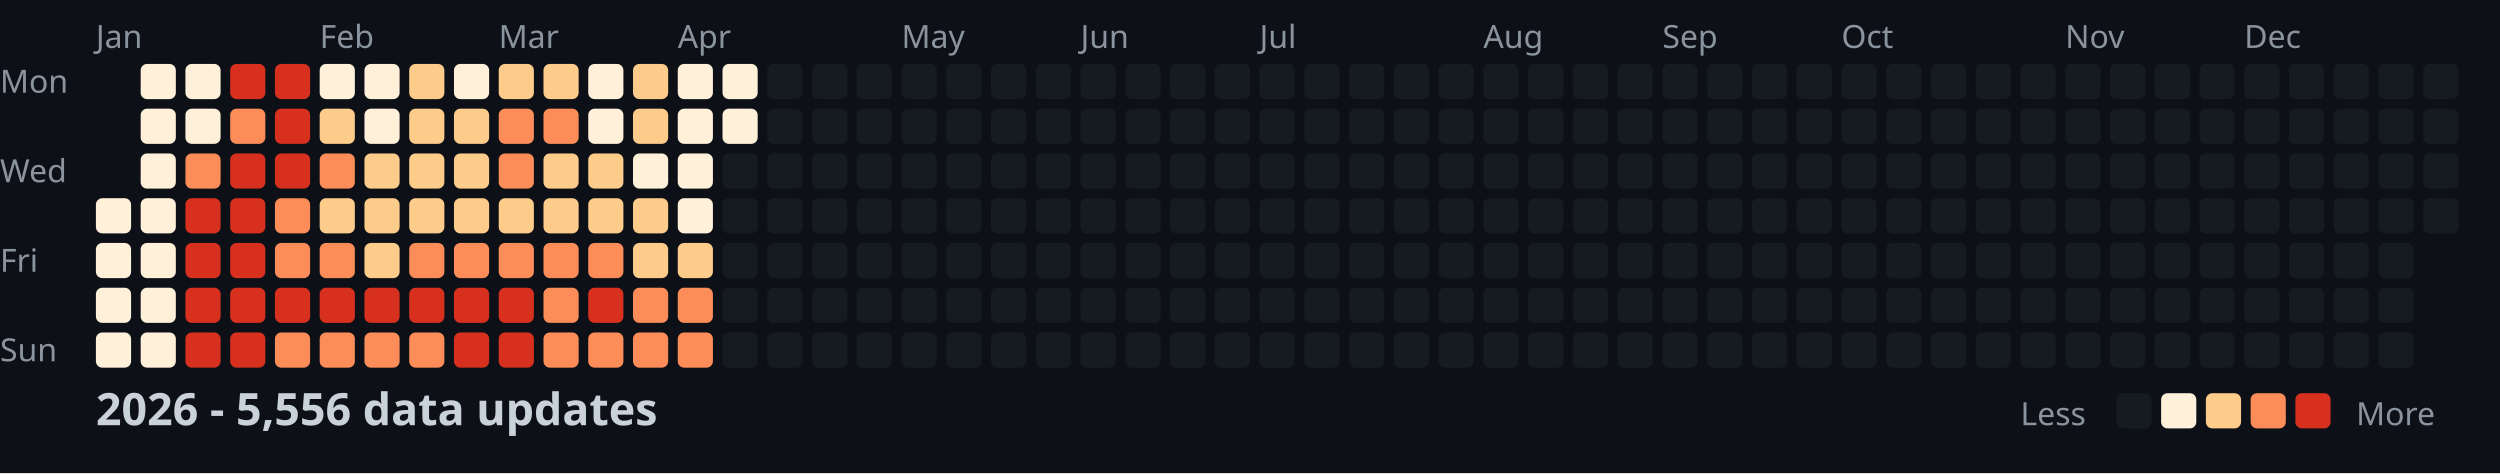
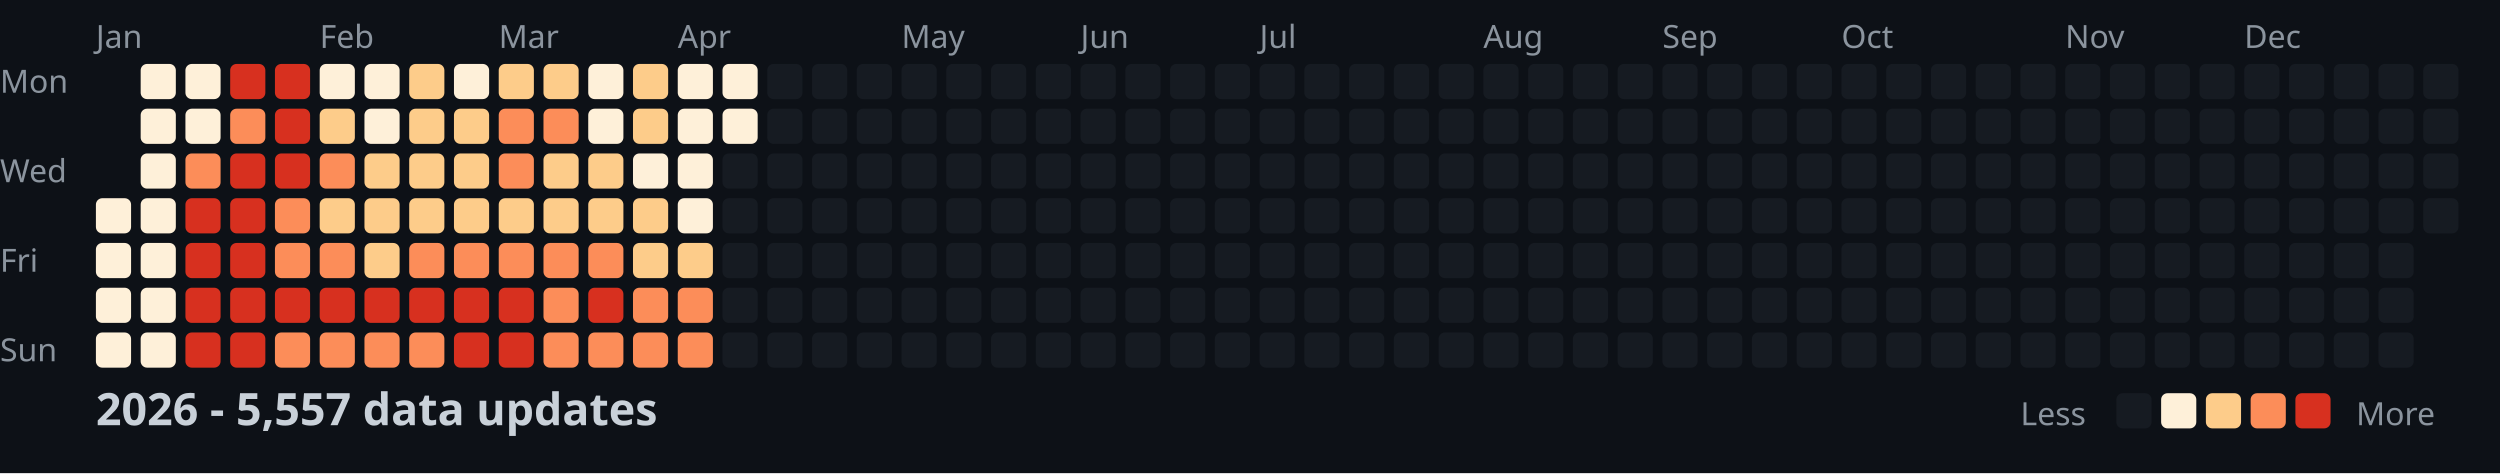
<svg xmlns="http://www.w3.org/2000/svg" width="782" height="148">
  <style>
    .month { font: 10px sans-serif; fill: #8b949e; }
    .day { font: 10px sans-serif; fill: #8b949e; }
    .title { font: bold 14px sans-serif; fill: #c9d1d9; }
    .legend { font: 10px sans-serif; fill: #8b949e; }
  </style>
  <rect width="100%" height="100%" fill="#0d1117" />
  <text x="0" y="29" class="day">Mon</text>
  <text x="0" y="57" class="day">Wed</text>
  <text x="0" y="85" class="day">Fri</text>
  <text x="0" y="113" class="day">Sun</text>
  <text x="30" y="15" class="month">Jan</text>
  <text x="100" y="15" class="month">Feb</text>
  <text x="156" y="15" class="month">Mar</text>
  <text x="212" y="15" class="month">Apr</text>
  <text x="282" y="15" class="month">May</text>
  <text x="338" y="15" class="month">Jun</text>
  <text x="394" y="15" class="month">Jul</text>
  <text x="464" y="15" class="month">Aug</text>
  <text x="520" y="15" class="month">Sep</text>
  <text x="576" y="15" class="month">Oct</text>
  <text x="646" y="15" class="month">Nov</text>
  <text x="702" y="15" class="month">Dec</text>
  <rect x="30" y="62" width="11" height="11" fill="#fef0d9" rx="2" />
  <rect x="30" y="76" width="11" height="11" fill="#fef0d9" rx="2" />
  <rect x="30" y="90" width="11" height="11" fill="#fef0d9" rx="2" />
  <rect x="30" y="104" width="11" height="11" fill="#fef0d9" rx="2" />
  <rect x="44" y="20" width="11" height="11" fill="#fef0d9" rx="2" />
  <rect x="44" y="34" width="11" height="11" fill="#fef0d9" rx="2" />
  <rect x="44" y="48" width="11" height="11" fill="#fef0d9" rx="2" />
  <rect x="44" y="62" width="11" height="11" fill="#fef0d9" rx="2" />
  <rect x="44" y="76" width="11" height="11" fill="#fef0d9" rx="2" />
  <rect x="44" y="90" width="11" height="11" fill="#fef0d9" rx="2" />
  <rect x="44" y="104" width="11" height="11" fill="#fef0d9" rx="2" />
  <rect x="58" y="20" width="11" height="11" fill="#fef0d9" rx="2" />
  <rect x="58" y="34" width="11" height="11" fill="#fef0d9" rx="2" />
  <rect x="58" y="48" width="11" height="11" fill="#fc8d59" rx="2" />
  <rect x="58" y="62" width="11" height="11" fill="#d7301f" rx="2" />
  <rect x="58" y="76" width="11" height="11" fill="#d7301f" rx="2" />
  <rect x="58" y="90" width="11" height="11" fill="#d7301f" rx="2" />
  <rect x="58" y="104" width="11" height="11" fill="#d7301f" rx="2" />
  <rect x="72" y="20" width="11" height="11" fill="#d7301f" rx="2" />
  <rect x="72" y="34" width="11" height="11" fill="#fc8d59" rx="2" />
  <rect x="72" y="48" width="11" height="11" fill="#d7301f" rx="2" />
  <rect x="72" y="62" width="11" height="11" fill="#d7301f" rx="2" />
  <rect x="72" y="76" width="11" height="11" fill="#d7301f" rx="2" />
  <rect x="72" y="90" width="11" height="11" fill="#d7301f" rx="2" />
  <rect x="72" y="104" width="11" height="11" fill="#d7301f" rx="2" />
  <rect x="86" y="20" width="11" height="11" fill="#d7301f" rx="2" />
  <rect x="86" y="34" width="11" height="11" fill="#d7301f" rx="2" />
  <rect x="86" y="48" width="11" height="11" fill="#d7301f" rx="2" />
  <rect x="86" y="62" width="11" height="11" fill="#fc8d59" rx="2" />
  <rect x="86" y="76" width="11" height="11" fill="#fc8d59" rx="2" />
  <rect x="86" y="90" width="11" height="11" fill="#d7301f" rx="2" />
  <rect x="86" y="104" width="11" height="11" fill="#fc8d59" rx="2" />
  <rect x="100" y="20" width="11" height="11" fill="#fef0d9" rx="2" />
  <rect x="100" y="34" width="11" height="11" fill="#fdcc8a" rx="2" />
  <rect x="100" y="48" width="11" height="11" fill="#fc8d59" rx="2" />
  <rect x="100" y="62" width="11" height="11" fill="#fdcc8a" rx="2" />
  <rect x="100" y="76" width="11" height="11" fill="#fc8d59" rx="2" />
  <rect x="100" y="90" width="11" height="11" fill="#d7301f" rx="2" />
  <rect x="100" y="104" width="11" height="11" fill="#fc8d59" rx="2" />
  <rect x="114" y="20" width="11" height="11" fill="#fef0d9" rx="2" />
  <rect x="114" y="34" width="11" height="11" fill="#fef0d9" rx="2" />
  <rect x="114" y="48" width="11" height="11" fill="#fdcc8a" rx="2" />
  <rect x="114" y="62" width="11" height="11" fill="#fdcc8a" rx="2" />
  <rect x="114" y="76" width="11" height="11" fill="#fdcc8a" rx="2" />
  <rect x="114" y="90" width="11" height="11" fill="#d7301f" rx="2" />
  <rect x="114" y="104" width="11" height="11" fill="#fc8d59" rx="2" />
  <rect x="128" y="20" width="11" height="11" fill="#fdcc8a" rx="2" />
  <rect x="128" y="34" width="11" height="11" fill="#fdcc8a" rx="2" />
  <rect x="128" y="48" width="11" height="11" fill="#fdcc8a" rx="2" />
  <rect x="128" y="62" width="11" height="11" fill="#fdcc8a" rx="2" />
  <rect x="128" y="76" width="11" height="11" fill="#fc8d59" rx="2" />
  <rect x="128" y="90" width="11" height="11" fill="#d7301f" rx="2" />
  <rect x="128" y="104" width="11" height="11" fill="#fc8d59" rx="2" />
  <rect x="142" y="20" width="11" height="11" fill="#fef0d9" rx="2" />
  <rect x="142" y="34" width="11" height="11" fill="#fdcc8a" rx="2" />
  <rect x="142" y="48" width="11" height="11" fill="#fdcc8a" rx="2" />
  <rect x="142" y="62" width="11" height="11" fill="#fdcc8a" rx="2" />
  <rect x="142" y="76" width="11" height="11" fill="#fc8d59" rx="2" />
  <rect x="142" y="90" width="11" height="11" fill="#d7301f" rx="2" />
  <rect x="142" y="104" width="11" height="11" fill="#d7301f" rx="2" />
  <rect x="156" y="20" width="11" height="11" fill="#fdcc8a" rx="2" />
  <rect x="156" y="34" width="11" height="11" fill="#fc8d59" rx="2" />
  <rect x="156" y="48" width="11" height="11" fill="#fc8d59" rx="2" />
  <rect x="156" y="62" width="11" height="11" fill="#fdcc8a" rx="2" />
  <rect x="156" y="76" width="11" height="11" fill="#fc8d59" rx="2" />
  <rect x="156" y="90" width="11" height="11" fill="#d7301f" rx="2" />
  <rect x="156" y="104" width="11" height="11" fill="#d7301f" rx="2" />
  <rect x="170" y="20" width="11" height="11" fill="#fdcc8a" rx="2" />
  <rect x="170" y="34" width="11" height="11" fill="#fc8d59" rx="2" />
  <rect x="170" y="48" width="11" height="11" fill="#fdcc8a" rx="2" />
  <rect x="170" y="62" width="11" height="11" fill="#fdcc8a" rx="2" />
  <rect x="170" y="76" width="11" height="11" fill="#fc8d59" rx="2" />
  <rect x="170" y="90" width="11" height="11" fill="#fc8d59" rx="2" />
  <rect x="170" y="104" width="11" height="11" fill="#fc8d59" rx="2" />
  <rect x="184" y="20" width="11" height="11" fill="#fef0d9" rx="2" />
  <rect x="184" y="34" width="11" height="11" fill="#fef0d9" rx="2" />
  <rect x="184" y="48" width="11" height="11" fill="#fdcc8a" rx="2" />
  <rect x="184" y="62" width="11" height="11" fill="#fdcc8a" rx="2" />
  <rect x="184" y="76" width="11" height="11" fill="#fc8d59" rx="2" />
  <rect x="184" y="90" width="11" height="11" fill="#d7301f" rx="2" />
  <rect x="184" y="104" width="11" height="11" fill="#fc8d59" rx="2" />
  <rect x="198" y="20" width="11" height="11" fill="#fdcc8a" rx="2" />
  <rect x="198" y="34" width="11" height="11" fill="#fdcc8a" rx="2" />
  <rect x="198" y="48" width="11" height="11" fill="#fef0d9" rx="2" />
  <rect x="198" y="62" width="11" height="11" fill="#fdcc8a" rx="2" />
  <rect x="198" y="76" width="11" height="11" fill="#fdcc8a" rx="2" />
  <rect x="198" y="90" width="11" height="11" fill="#fc8d59" rx="2" />
  <rect x="198" y="104" width="11" height="11" fill="#fc8d59" rx="2" />
  <rect x="212" y="20" width="11" height="11" fill="#fef0d9" rx="2" />
  <rect x="212" y="34" width="11" height="11" fill="#fef0d9" rx="2" />
  <rect x="212" y="48" width="11" height="11" fill="#fef0d9" rx="2" />
  <rect x="212" y="62" width="11" height="11" fill="#fef0d9" rx="2" />
  <rect x="212" y="76" width="11" height="11" fill="#fdcc8a" rx="2" />
  <rect x="212" y="90" width="11" height="11" fill="#fc8d59" rx="2" />
  <rect x="212" y="104" width="11" height="11" fill="#fc8d59" rx="2" />
  <rect x="226" y="20" width="11" height="11" fill="#fef0d9" rx="2" />
  <rect x="226" y="34" width="11" height="11" fill="#fef0d9" rx="2" />
  <rect x="226" y="48" width="11" height="11" fill="#161b22" rx="2" />
  <rect x="226" y="62" width="11" height="11" fill="#161b22" rx="2" />
  <rect x="226" y="76" width="11" height="11" fill="#161b22" rx="2" />
  <rect x="226" y="90" width="11" height="11" fill="#161b22" rx="2" />
  <rect x="226" y="104" width="11" height="11" fill="#161b22" rx="2" />
  <rect x="240" y="20" width="11" height="11" fill="#161b22" rx="2" />
  <rect x="240" y="34" width="11" height="11" fill="#161b22" rx="2" />
  <rect x="240" y="48" width="11" height="11" fill="#161b22" rx="2" />
  <rect x="240" y="62" width="11" height="11" fill="#161b22" rx="2" />
  <rect x="240" y="76" width="11" height="11" fill="#161b22" rx="2" />
  <rect x="240" y="90" width="11" height="11" fill="#161b22" rx="2" />
  <rect x="240" y="104" width="11" height="11" fill="#161b22" rx="2" />
  <rect x="254" y="20" width="11" height="11" fill="#161b22" rx="2" />
  <rect x="254" y="34" width="11" height="11" fill="#161b22" rx="2" />
  <rect x="254" y="48" width="11" height="11" fill="#161b22" rx="2" />
  <rect x="254" y="62" width="11" height="11" fill="#161b22" rx="2" />
  <rect x="254" y="76" width="11" height="11" fill="#161b22" rx="2" />
  <rect x="254" y="90" width="11" height="11" fill="#161b22" rx="2" />
  <rect x="254" y="104" width="11" height="11" fill="#161b22" rx="2" />
  <rect x="268" y="20" width="11" height="11" fill="#161b22" rx="2" />
  <rect x="268" y="34" width="11" height="11" fill="#161b22" rx="2" />
  <rect x="268" y="48" width="11" height="11" fill="#161b22" rx="2" />
  <rect x="268" y="62" width="11" height="11" fill="#161b22" rx="2" />
  <rect x="268" y="76" width="11" height="11" fill="#161b22" rx="2" />
  <rect x="268" y="90" width="11" height="11" fill="#161b22" rx="2" />
  <rect x="268" y="104" width="11" height="11" fill="#161b22" rx="2" />
  <rect x="282" y="20" width="11" height="11" fill="#161b22" rx="2" />
  <rect x="282" y="34" width="11" height="11" fill="#161b22" rx="2" />
  <rect x="282" y="48" width="11" height="11" fill="#161b22" rx="2" />
  <rect x="282" y="62" width="11" height="11" fill="#161b22" rx="2" />
  <rect x="282" y="76" width="11" height="11" fill="#161b22" rx="2" />
  <rect x="282" y="90" width="11" height="11" fill="#161b22" rx="2" />
  <rect x="282" y="104" width="11" height="11" fill="#161b22" rx="2" />
  <rect x="296" y="20" width="11" height="11" fill="#161b22" rx="2" />
  <rect x="296" y="34" width="11" height="11" fill="#161b22" rx="2" />
  <rect x="296" y="48" width="11" height="11" fill="#161b22" rx="2" />
  <rect x="296" y="62" width="11" height="11" fill="#161b22" rx="2" />
  <rect x="296" y="76" width="11" height="11" fill="#161b22" rx="2" />
  <rect x="296" y="90" width="11" height="11" fill="#161b22" rx="2" />
  <rect x="296" y="104" width="11" height="11" fill="#161b22" rx="2" />
  <rect x="310" y="20" width="11" height="11" fill="#161b22" rx="2" />
  <rect x="310" y="34" width="11" height="11" fill="#161b22" rx="2" />
  <rect x="310" y="48" width="11" height="11" fill="#161b22" rx="2" />
  <rect x="310" y="62" width="11" height="11" fill="#161b22" rx="2" />
  <rect x="310" y="76" width="11" height="11" fill="#161b22" rx="2" />
  <rect x="310" y="90" width="11" height="11" fill="#161b22" rx="2" />
  <rect x="310" y="104" width="11" height="11" fill="#161b22" rx="2" />
  <rect x="324" y="20" width="11" height="11" fill="#161b22" rx="2" />
  <rect x="324" y="34" width="11" height="11" fill="#161b22" rx="2" />
  <rect x="324" y="48" width="11" height="11" fill="#161b22" rx="2" />
  <rect x="324" y="62" width="11" height="11" fill="#161b22" rx="2" />
  <rect x="324" y="76" width="11" height="11" fill="#161b22" rx="2" />
  <rect x="324" y="90" width="11" height="11" fill="#161b22" rx="2" />
  <rect x="324" y="104" width="11" height="11" fill="#161b22" rx="2" />
  <rect x="338" y="20" width="11" height="11" fill="#161b22" rx="2" />
  <rect x="338" y="34" width="11" height="11" fill="#161b22" rx="2" />
  <rect x="338" y="48" width="11" height="11" fill="#161b22" rx="2" />
  <rect x="338" y="62" width="11" height="11" fill="#161b22" rx="2" />
  <rect x="338" y="76" width="11" height="11" fill="#161b22" rx="2" />
  <rect x="338" y="90" width="11" height="11" fill="#161b22" rx="2" />
  <rect x="338" y="104" width="11" height="11" fill="#161b22" rx="2" />
  <rect x="352" y="20" width="11" height="11" fill="#161b22" rx="2" />
  <rect x="352" y="34" width="11" height="11" fill="#161b22" rx="2" />
  <rect x="352" y="48" width="11" height="11" fill="#161b22" rx="2" />
  <rect x="352" y="62" width="11" height="11" fill="#161b22" rx="2" />
  <rect x="352" y="76" width="11" height="11" fill="#161b22" rx="2" />
  <rect x="352" y="90" width="11" height="11" fill="#161b22" rx="2" />
  <rect x="352" y="104" width="11" height="11" fill="#161b22" rx="2" />
  <rect x="366" y="20" width="11" height="11" fill="#161b22" rx="2" />
  <rect x="366" y="34" width="11" height="11" fill="#161b22" rx="2" />
  <rect x="366" y="48" width="11" height="11" fill="#161b22" rx="2" />
  <rect x="366" y="62" width="11" height="11" fill="#161b22" rx="2" />
  <rect x="366" y="76" width="11" height="11" fill="#161b22" rx="2" />
  <rect x="366" y="90" width="11" height="11" fill="#161b22" rx="2" />
  <rect x="366" y="104" width="11" height="11" fill="#161b22" rx="2" />
  <rect x="380" y="20" width="11" height="11" fill="#161b22" rx="2" />
  <rect x="380" y="34" width="11" height="11" fill="#161b22" rx="2" />
  <rect x="380" y="48" width="11" height="11" fill="#161b22" rx="2" />
  <rect x="380" y="62" width="11" height="11" fill="#161b22" rx="2" />
  <rect x="380" y="76" width="11" height="11" fill="#161b22" rx="2" />
  <rect x="380" y="90" width="11" height="11" fill="#161b22" rx="2" />
  <rect x="380" y="104" width="11" height="11" fill="#161b22" rx="2" />
  <rect x="394" y="20" width="11" height="11" fill="#161b22" rx="2" />
  <rect x="394" y="34" width="11" height="11" fill="#161b22" rx="2" />
  <rect x="394" y="48" width="11" height="11" fill="#161b22" rx="2" />
  <rect x="394" y="62" width="11" height="11" fill="#161b22" rx="2" />
  <rect x="394" y="76" width="11" height="11" fill="#161b22" rx="2" />
  <rect x="394" y="90" width="11" height="11" fill="#161b22" rx="2" />
  <rect x="394" y="104" width="11" height="11" fill="#161b22" rx="2" />
  <rect x="408" y="20" width="11" height="11" fill="#161b22" rx="2" />
  <rect x="408" y="34" width="11" height="11" fill="#161b22" rx="2" />
  <rect x="408" y="48" width="11" height="11" fill="#161b22" rx="2" />
  <rect x="408" y="62" width="11" height="11" fill="#161b22" rx="2" />
  <rect x="408" y="76" width="11" height="11" fill="#161b22" rx="2" />
  <rect x="408" y="90" width="11" height="11" fill="#161b22" rx="2" />
  <rect x="408" y="104" width="11" height="11" fill="#161b22" rx="2" />
  <rect x="422" y="20" width="11" height="11" fill="#161b22" rx="2" />
  <rect x="422" y="34" width="11" height="11" fill="#161b22" rx="2" />
  <rect x="422" y="48" width="11" height="11" fill="#161b22" rx="2" />
  <rect x="422" y="62" width="11" height="11" fill="#161b22" rx="2" />
  <rect x="422" y="76" width="11" height="11" fill="#161b22" rx="2" />
  <rect x="422" y="90" width="11" height="11" fill="#161b22" rx="2" />
  <rect x="422" y="104" width="11" height="11" fill="#161b22" rx="2" />
  <rect x="436" y="20" width="11" height="11" fill="#161b22" rx="2" />
  <rect x="436" y="34" width="11" height="11" fill="#161b22" rx="2" />
  <rect x="436" y="48" width="11" height="11" fill="#161b22" rx="2" />
  <rect x="436" y="62" width="11" height="11" fill="#161b22" rx="2" />
  <rect x="436" y="76" width="11" height="11" fill="#161b22" rx="2" />
  <rect x="436" y="90" width="11" height="11" fill="#161b22" rx="2" />
  <rect x="436" y="104" width="11" height="11" fill="#161b22" rx="2" />
  <rect x="450" y="20" width="11" height="11" fill="#161b22" rx="2" />
  <rect x="450" y="34" width="11" height="11" fill="#161b22" rx="2" />
  <rect x="450" y="48" width="11" height="11" fill="#161b22" rx="2" />
  <rect x="450" y="62" width="11" height="11" fill="#161b22" rx="2" />
  <rect x="450" y="76" width="11" height="11" fill="#161b22" rx="2" />
  <rect x="450" y="90" width="11" height="11" fill="#161b22" rx="2" />
  <rect x="450" y="104" width="11" height="11" fill="#161b22" rx="2" />
  <rect x="464" y="20" width="11" height="11" fill="#161b22" rx="2" />
  <rect x="464" y="34" width="11" height="11" fill="#161b22" rx="2" />
  <rect x="464" y="48" width="11" height="11" fill="#161b22" rx="2" />
  <rect x="464" y="62" width="11" height="11" fill="#161b22" rx="2" />
  <rect x="464" y="76" width="11" height="11" fill="#161b22" rx="2" />
  <rect x="464" y="90" width="11" height="11" fill="#161b22" rx="2" />
  <rect x="464" y="104" width="11" height="11" fill="#161b22" rx="2" />
  <rect x="478" y="20" width="11" height="11" fill="#161b22" rx="2" />
  <rect x="478" y="34" width="11" height="11" fill="#161b22" rx="2" />
  <rect x="478" y="48" width="11" height="11" fill="#161b22" rx="2" />
  <rect x="478" y="62" width="11" height="11" fill="#161b22" rx="2" />
  <rect x="478" y="76" width="11" height="11" fill="#161b22" rx="2" />
  <rect x="478" y="90" width="11" height="11" fill="#161b22" rx="2" />
  <rect x="478" y="104" width="11" height="11" fill="#161b22" rx="2" />
  <rect x="492" y="20" width="11" height="11" fill="#161b22" rx="2" />
  <rect x="492" y="34" width="11" height="11" fill="#161b22" rx="2" />
  <rect x="492" y="48" width="11" height="11" fill="#161b22" rx="2" />
  <rect x="492" y="62" width="11" height="11" fill="#161b22" rx="2" />
  <rect x="492" y="76" width="11" height="11" fill="#161b22" rx="2" />
  <rect x="492" y="90" width="11" height="11" fill="#161b22" rx="2" />
  <rect x="492" y="104" width="11" height="11" fill="#161b22" rx="2" />
  <rect x="506" y="20" width="11" height="11" fill="#161b22" rx="2" />
  <rect x="506" y="34" width="11" height="11" fill="#161b22" rx="2" />
  <rect x="506" y="48" width="11" height="11" fill="#161b22" rx="2" />
  <rect x="506" y="62" width="11" height="11" fill="#161b22" rx="2" />
  <rect x="506" y="76" width="11" height="11" fill="#161b22" rx="2" />
  <rect x="506" y="90" width="11" height="11" fill="#161b22" rx="2" />
  <rect x="506" y="104" width="11" height="11" fill="#161b22" rx="2" />
  <rect x="520" y="20" width="11" height="11" fill="#161b22" rx="2" />
  <rect x="520" y="34" width="11" height="11" fill="#161b22" rx="2" />
  <rect x="520" y="48" width="11" height="11" fill="#161b22" rx="2" />
  <rect x="520" y="62" width="11" height="11" fill="#161b22" rx="2" />
  <rect x="520" y="76" width="11" height="11" fill="#161b22" rx="2" />
  <rect x="520" y="90" width="11" height="11" fill="#161b22" rx="2" />
  <rect x="520" y="104" width="11" height="11" fill="#161b22" rx="2" />
  <rect x="534" y="20" width="11" height="11" fill="#161b22" rx="2" />
  <rect x="534" y="34" width="11" height="11" fill="#161b22" rx="2" />
  <rect x="534" y="48" width="11" height="11" fill="#161b22" rx="2" />
  <rect x="534" y="62" width="11" height="11" fill="#161b22" rx="2" />
  <rect x="534" y="76" width="11" height="11" fill="#161b22" rx="2" />
  <rect x="534" y="90" width="11" height="11" fill="#161b22" rx="2" />
  <rect x="534" y="104" width="11" height="11" fill="#161b22" rx="2" />
  <rect x="548" y="20" width="11" height="11" fill="#161b22" rx="2" />
  <rect x="548" y="34" width="11" height="11" fill="#161b22" rx="2" />
  <rect x="548" y="48" width="11" height="11" fill="#161b22" rx="2" />
  <rect x="548" y="62" width="11" height="11" fill="#161b22" rx="2" />
  <rect x="548" y="76" width="11" height="11" fill="#161b22" rx="2" />
  <rect x="548" y="90" width="11" height="11" fill="#161b22" rx="2" />
  <rect x="548" y="104" width="11" height="11" fill="#161b22" rx="2" />
  <rect x="562" y="20" width="11" height="11" fill="#161b22" rx="2" />
  <rect x="562" y="34" width="11" height="11" fill="#161b22" rx="2" />
  <rect x="562" y="48" width="11" height="11" fill="#161b22" rx="2" />
  <rect x="562" y="62" width="11" height="11" fill="#161b22" rx="2" />
  <rect x="562" y="76" width="11" height="11" fill="#161b22" rx="2" />
  <rect x="562" y="90" width="11" height="11" fill="#161b22" rx="2" />
  <rect x="562" y="104" width="11" height="11" fill="#161b22" rx="2" />
  <rect x="576" y="20" width="11" height="11" fill="#161b22" rx="2" />
  <rect x="576" y="34" width="11" height="11" fill="#161b22" rx="2" />
  <rect x="576" y="48" width="11" height="11" fill="#161b22" rx="2" />
  <rect x="576" y="62" width="11" height="11" fill="#161b22" rx="2" />
  <rect x="576" y="76" width="11" height="11" fill="#161b22" rx="2" />
  <rect x="576" y="90" width="11" height="11" fill="#161b22" rx="2" />
  <rect x="576" y="104" width="11" height="11" fill="#161b22" rx="2" />
  <rect x="590" y="20" width="11" height="11" fill="#161b22" rx="2" />
  <rect x="590" y="34" width="11" height="11" fill="#161b22" rx="2" />
  <rect x="590" y="48" width="11" height="11" fill="#161b22" rx="2" />
  <rect x="590" y="62" width="11" height="11" fill="#161b22" rx="2" />
  <rect x="590" y="76" width="11" height="11" fill="#161b22" rx="2" />
  <rect x="590" y="90" width="11" height="11" fill="#161b22" rx="2" />
  <rect x="590" y="104" width="11" height="11" fill="#161b22" rx="2" />
  <rect x="604" y="20" width="11" height="11" fill="#161b22" rx="2" />
  <rect x="604" y="34" width="11" height="11" fill="#161b22" rx="2" />
  <rect x="604" y="48" width="11" height="11" fill="#161b22" rx="2" />
  <rect x="604" y="62" width="11" height="11" fill="#161b22" rx="2" />
  <rect x="604" y="76" width="11" height="11" fill="#161b22" rx="2" />
  <rect x="604" y="90" width="11" height="11" fill="#161b22" rx="2" />
  <rect x="604" y="104" width="11" height="11" fill="#161b22" rx="2" />
  <rect x="618" y="20" width="11" height="11" fill="#161b22" rx="2" />
  <rect x="618" y="34" width="11" height="11" fill="#161b22" rx="2" />
  <rect x="618" y="48" width="11" height="11" fill="#161b22" rx="2" />
  <rect x="618" y="62" width="11" height="11" fill="#161b22" rx="2" />
  <rect x="618" y="76" width="11" height="11" fill="#161b22" rx="2" />
  <rect x="618" y="90" width="11" height="11" fill="#161b22" rx="2" />
  <rect x="618" y="104" width="11" height="11" fill="#161b22" rx="2" />
  <rect x="632" y="20" width="11" height="11" fill="#161b22" rx="2" />
  <rect x="632" y="34" width="11" height="11" fill="#161b22" rx="2" />
  <rect x="632" y="48" width="11" height="11" fill="#161b22" rx="2" />
  <rect x="632" y="62" width="11" height="11" fill="#161b22" rx="2" />
  <rect x="632" y="76" width="11" height="11" fill="#161b22" rx="2" />
  <rect x="632" y="90" width="11" height="11" fill="#161b22" rx="2" />
  <rect x="632" y="104" width="11" height="11" fill="#161b22" rx="2" />
  <rect x="646" y="20" width="11" height="11" fill="#161b22" rx="2" />
  <rect x="646" y="34" width="11" height="11" fill="#161b22" rx="2" />
  <rect x="646" y="48" width="11" height="11" fill="#161b22" rx="2" />
  <rect x="646" y="62" width="11" height="11" fill="#161b22" rx="2" />
  <rect x="646" y="76" width="11" height="11" fill="#161b22" rx="2" />
  <rect x="646" y="90" width="11" height="11" fill="#161b22" rx="2" />
  <rect x="646" y="104" width="11" height="11" fill="#161b22" rx="2" />
  <rect x="660" y="20" width="11" height="11" fill="#161b22" rx="2" />
  <rect x="660" y="34" width="11" height="11" fill="#161b22" rx="2" />
  <rect x="660" y="48" width="11" height="11" fill="#161b22" rx="2" />
  <rect x="660" y="62" width="11" height="11" fill="#161b22" rx="2" />
  <rect x="660" y="76" width="11" height="11" fill="#161b22" rx="2" />
  <rect x="660" y="90" width="11" height="11" fill="#161b22" rx="2" />
  <rect x="660" y="104" width="11" height="11" fill="#161b22" rx="2" />
  <rect x="674" y="20" width="11" height="11" fill="#161b22" rx="2" />
  <rect x="674" y="34" width="11" height="11" fill="#161b22" rx="2" />
  <rect x="674" y="48" width="11" height="11" fill="#161b22" rx="2" />
  <rect x="674" y="62" width="11" height="11" fill="#161b22" rx="2" />
  <rect x="674" y="76" width="11" height="11" fill="#161b22" rx="2" />
  <rect x="674" y="90" width="11" height="11" fill="#161b22" rx="2" />
  <rect x="674" y="104" width="11" height="11" fill="#161b22" rx="2" />
  <rect x="688" y="20" width="11" height="11" fill="#161b22" rx="2" />
  <rect x="688" y="34" width="11" height="11" fill="#161b22" rx="2" />
  <rect x="688" y="48" width="11" height="11" fill="#161b22" rx="2" />
  <rect x="688" y="62" width="11" height="11" fill="#161b22" rx="2" />
  <rect x="688" y="76" width="11" height="11" fill="#161b22" rx="2" />
  <rect x="688" y="90" width="11" height="11" fill="#161b22" rx="2" />
  <rect x="688" y="104" width="11" height="11" fill="#161b22" rx="2" />
  <rect x="702" y="20" width="11" height="11" fill="#161b22" rx="2" />
  <rect x="702" y="34" width="11" height="11" fill="#161b22" rx="2" />
  <rect x="702" y="48" width="11" height="11" fill="#161b22" rx="2" />
  <rect x="702" y="62" width="11" height="11" fill="#161b22" rx="2" />
  <rect x="702" y="76" width="11" height="11" fill="#161b22" rx="2" />
  <rect x="702" y="90" width="11" height="11" fill="#161b22" rx="2" />
  <rect x="702" y="104" width="11" height="11" fill="#161b22" rx="2" />
  <rect x="716" y="20" width="11" height="11" fill="#161b22" rx="2" />
  <rect x="716" y="34" width="11" height="11" fill="#161b22" rx="2" />
  <rect x="716" y="48" width="11" height="11" fill="#161b22" rx="2" />
  <rect x="716" y="62" width="11" height="11" fill="#161b22" rx="2" />
  <rect x="716" y="76" width="11" height="11" fill="#161b22" rx="2" />
  <rect x="716" y="90" width="11" height="11" fill="#161b22" rx="2" />
  <rect x="716" y="104" width="11" height="11" fill="#161b22" rx="2" />
  <rect x="730" y="20" width="11" height="11" fill="#161b22" rx="2" />
  <rect x="730" y="34" width="11" height="11" fill="#161b22" rx="2" />
  <rect x="730" y="48" width="11" height="11" fill="#161b22" rx="2" />
  <rect x="730" y="62" width="11" height="11" fill="#161b22" rx="2" />
  <rect x="730" y="76" width="11" height="11" fill="#161b22" rx="2" />
  <rect x="730" y="90" width="11" height="11" fill="#161b22" rx="2" />
  <rect x="730" y="104" width="11" height="11" fill="#161b22" rx="2" />
  <rect x="744" y="20" width="11" height="11" fill="#161b22" rx="2" />
  <rect x="744" y="34" width="11" height="11" fill="#161b22" rx="2" />
  <rect x="744" y="48" width="11" height="11" fill="#161b22" rx="2" />
  <rect x="744" y="62" width="11" height="11" fill="#161b22" rx="2" />
  <rect x="744" y="76" width="11" height="11" fill="#161b22" rx="2" />
  <rect x="744" y="90" width="11" height="11" fill="#161b22" rx="2" />
  <rect x="744" y="104" width="11" height="11" fill="#161b22" rx="2" />
  <rect x="758" y="20" width="11" height="11" fill="#161b22" rx="2" />
  <rect x="758" y="34" width="11" height="11" fill="#161b22" rx="2" />
  <rect x="758" y="48" width="11" height="11" fill="#161b22" rx="2" />
  <rect x="758" y="62" width="11" height="11" fill="#161b22" rx="2" />
-   <text x="30" y="133" class="title">2026 - 5,556 data updates</text>
+   <text x="30" y="133" class="title">2026 - 5,557 data updates</text>
  <text x="632" y="133" class="legend">Less</text>
  <rect x="662" y="123" width="11" height="11" fill="#161b22" rx="2" />
  <rect x="676" y="123" width="11" height="11" fill="#fef0d9" rx="2" />
  <rect x="690" y="123" width="11" height="11" fill="#fdcc8a" rx="2" />
  <rect x="704" y="123" width="11" height="11" fill="#fc8d59" rx="2" />
  <rect x="718" y="123" width="11" height="11" fill="#d7301f" rx="2" />
  <text x="737" y="133" class="legend">More</text>
</svg>
